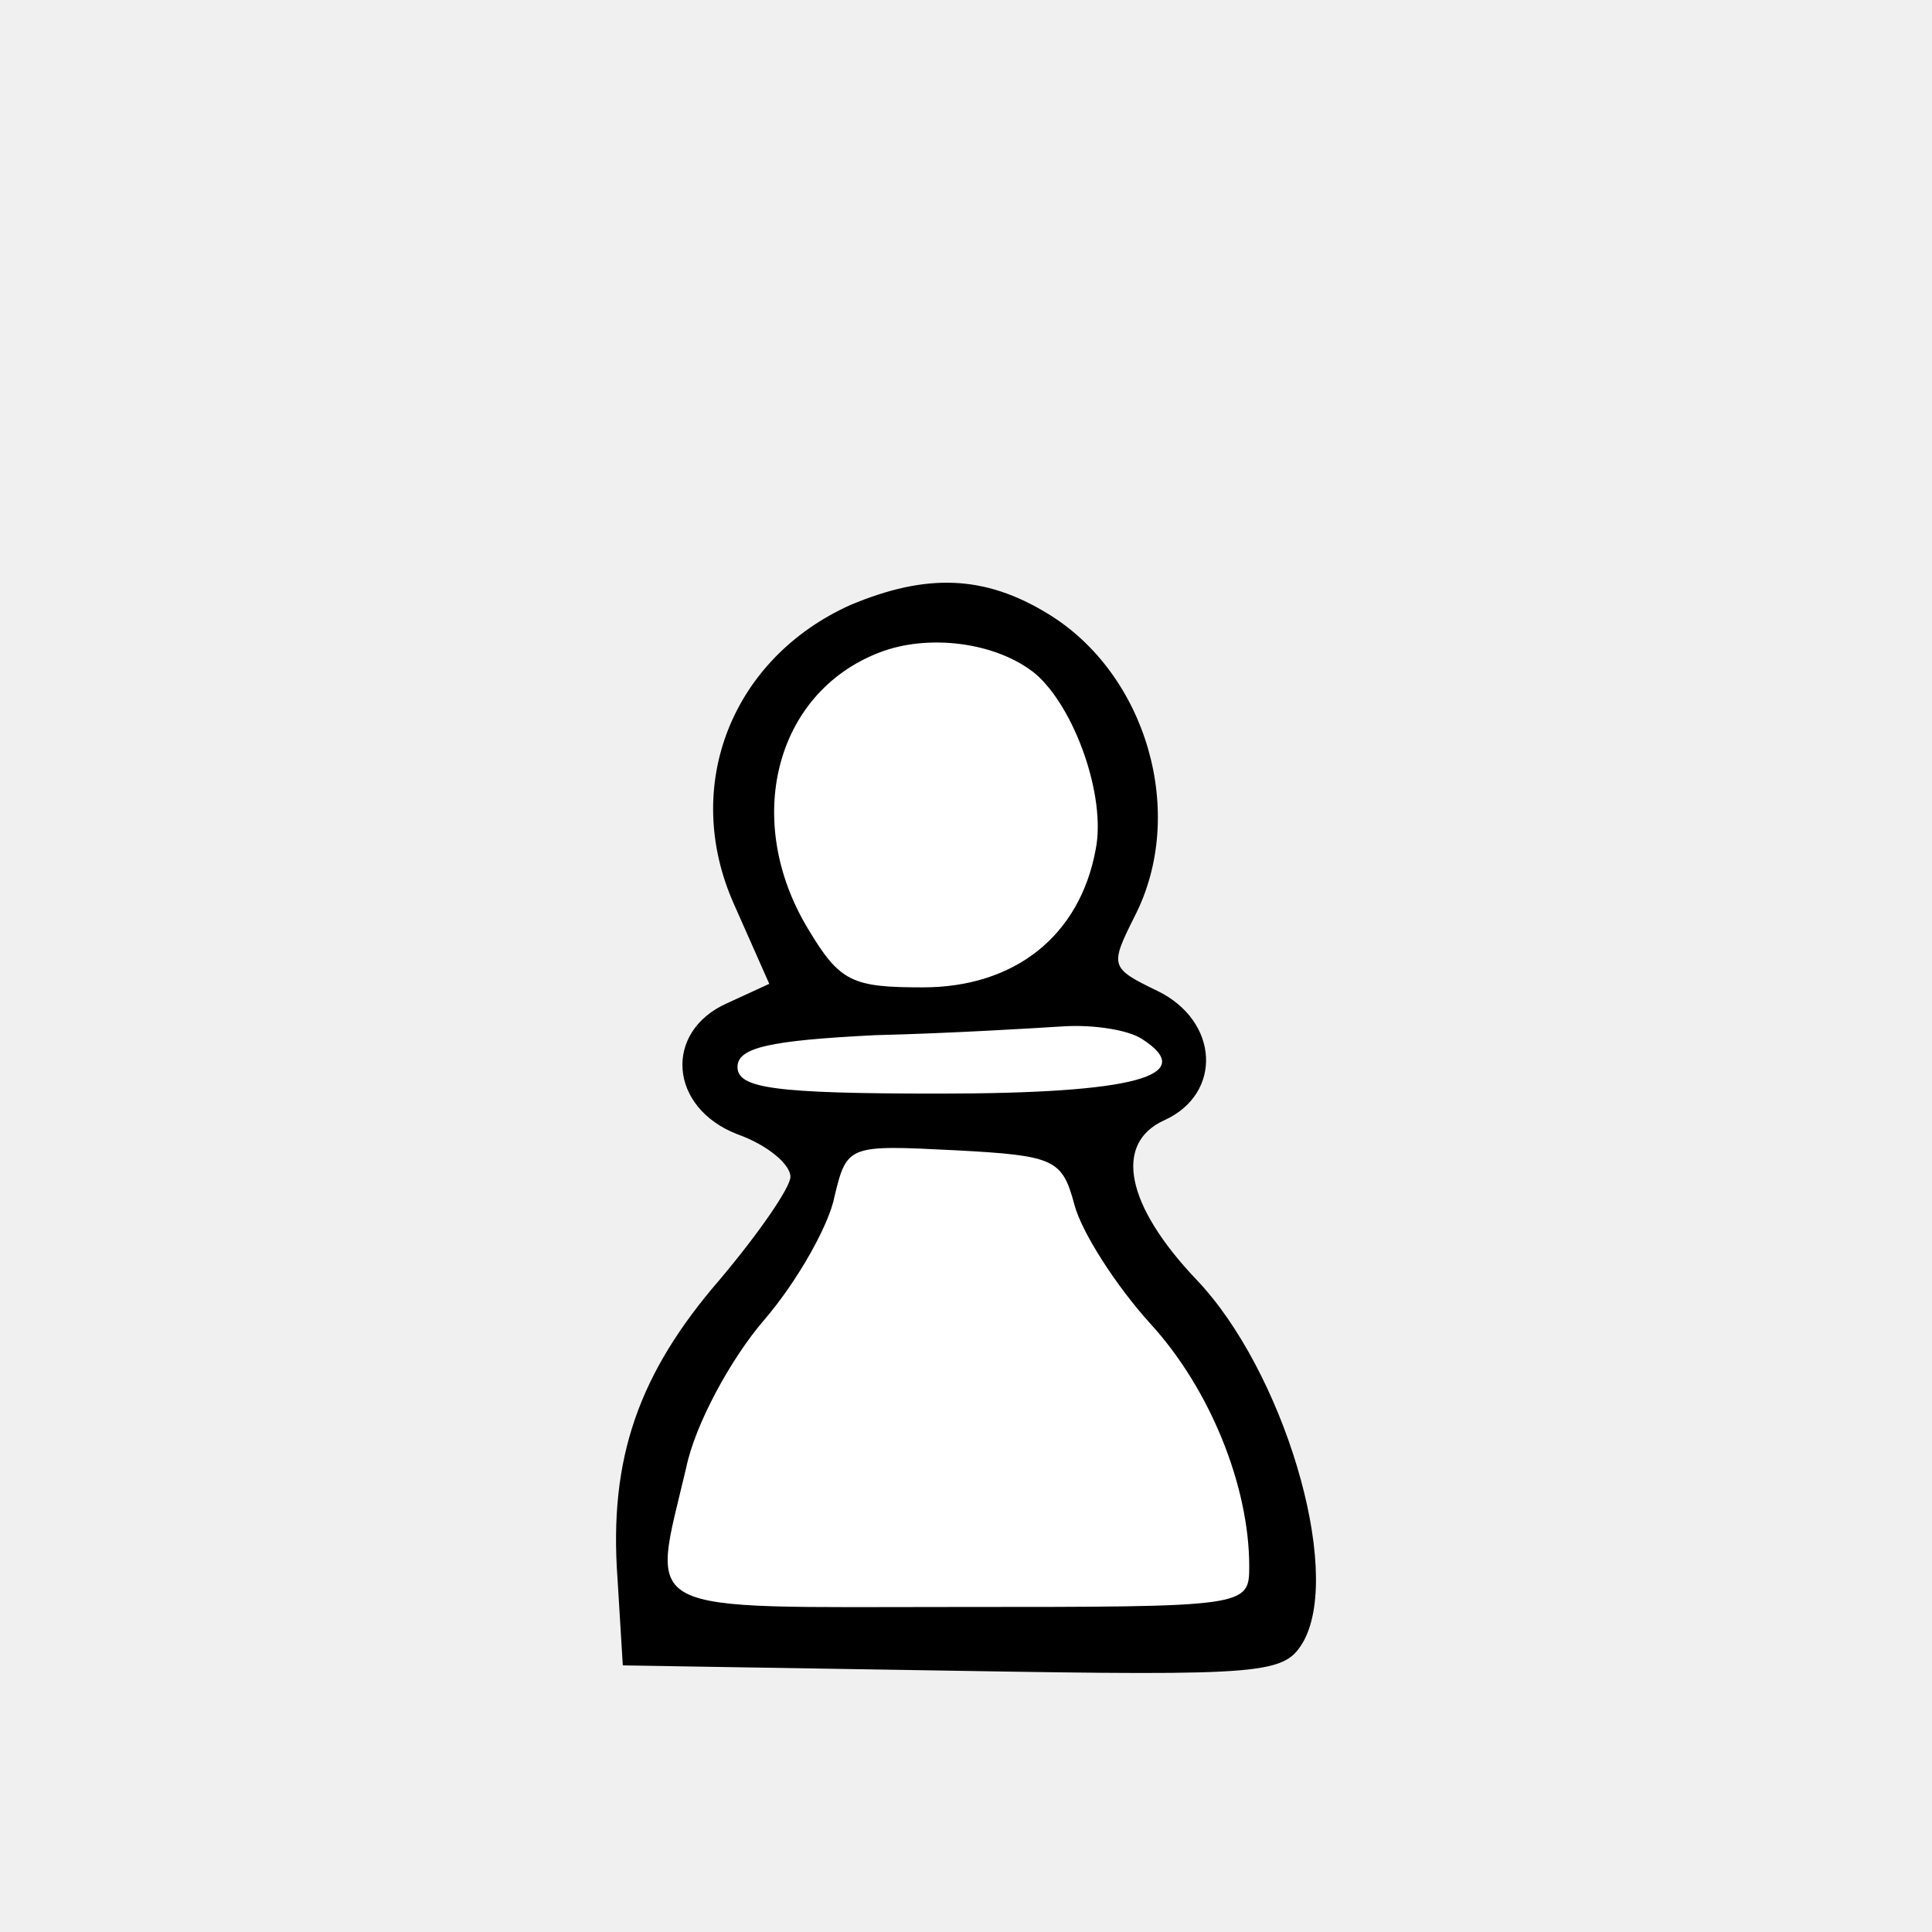
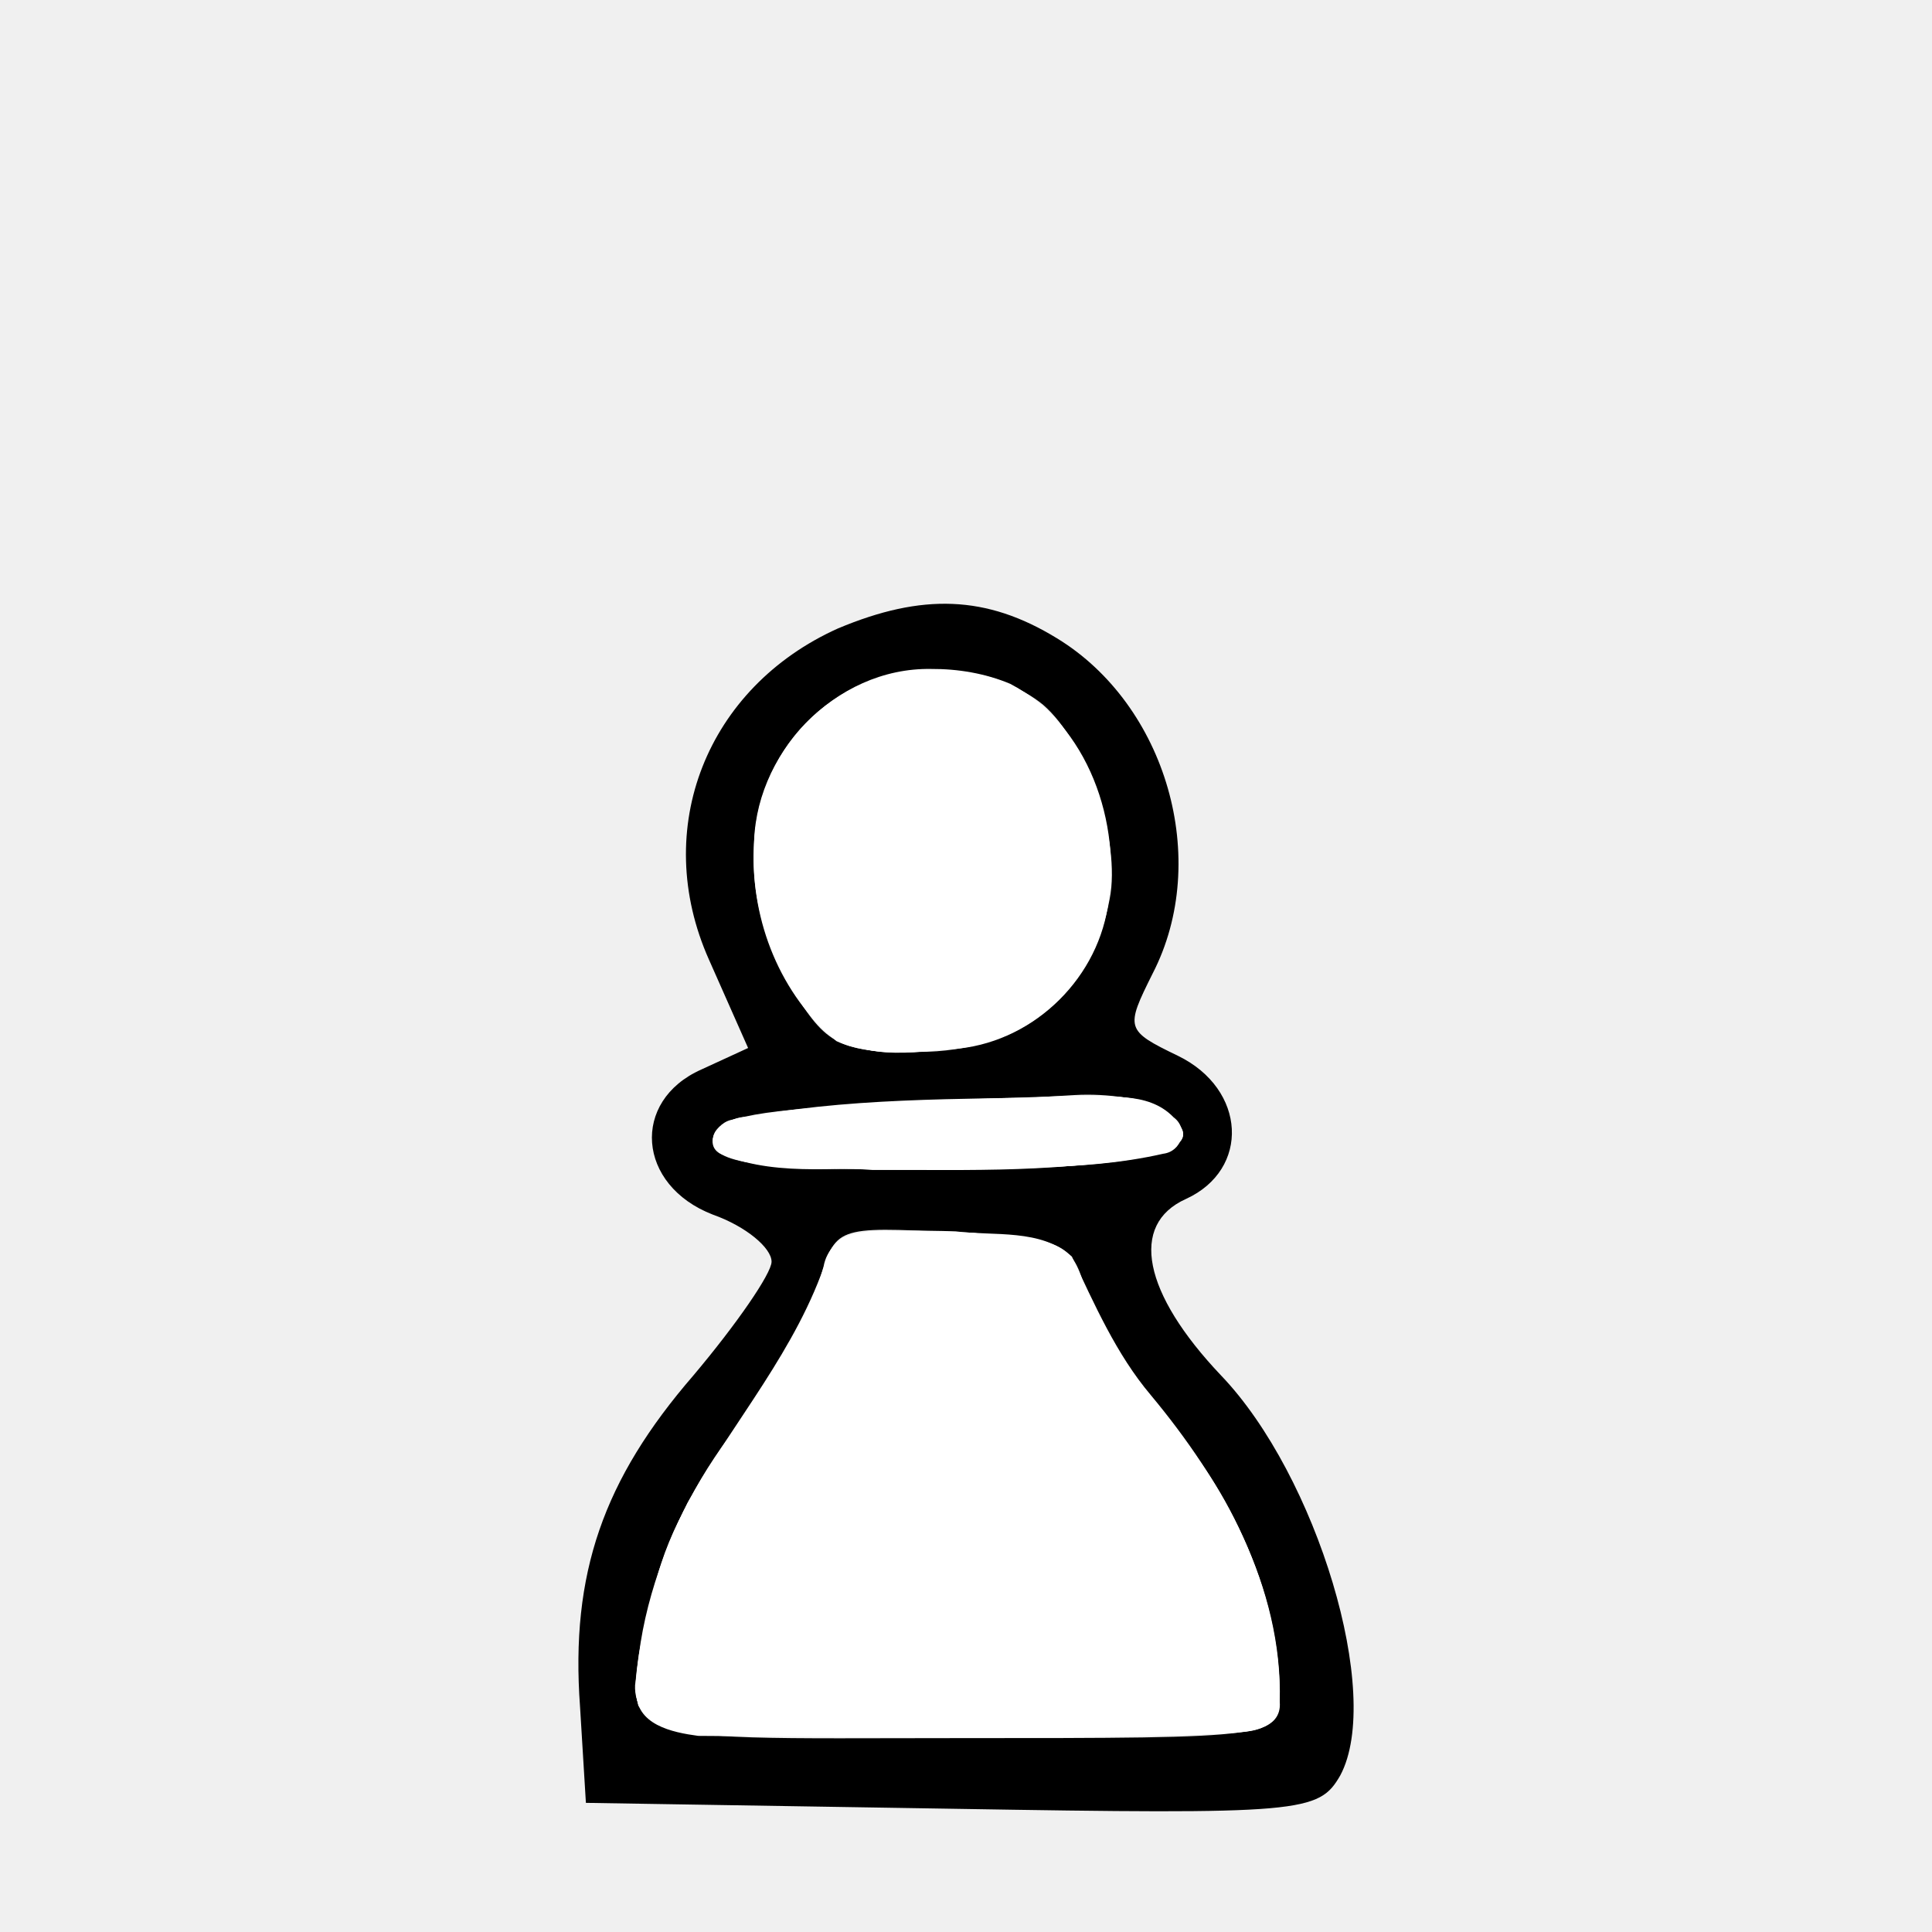
<svg xmlns="http://www.w3.org/2000/svg" version="1.0" width="160pt" height="160pt" viewBox="0 0 160 160" preserveAspectRatio="xMidYMid" id="svg144">
  <defs id="defs144" />
-   <rect style="display:inline;fill:none;stroke-width:1.958" id="rect1" width="160" height="160" x="0" y="-6.1503673e-09" />
-   <g id="g1" transform="translate(0,13.40354)">
-     <path style="fill:#ffffff;stroke:none;stroke-width:0.467" d="m 76.98,39.13 c -8.116,-0.015 -14.334,8.132 -13.47,15.974 0.523,4.838 2.52,9.994 6.439,13.026 4.352,1.357 9.313,0.891 13.6,-0.559 7.501,-3.155 9.837,-13.023 6.422,-19.995 -1.951,-5.524 -7.22,-8.743 -12.991,-8.446 z" id="path85" />
-     <path style="fill:#ffffff;stroke:none;stroke-width:0.467" d="m 87.653,71.163 c -8.482,0.267 -17.121,0.013 -25.458,1.716 -2.027,0.562 -2.266,3.838 0.047,4.126 6.161,1.243 12.619,0.316 18.893,0.538 4.847,-0.388 10.118,0.514 14.662,-1.513 2.425,-1.924 -0.81,-4.833 -3.017,-4.738 -1.702,-0.181 -3.419,-0.123 -5.127,-0.129 z" id="path86" />
-     <path style="fill:#ffffff;stroke:none;stroke-width:0.467" d="m 70.153,81.314 c -1.9,3.104 -2.152,6.889 -4.517,9.791 -3.797,5.723 -8.378,11.19 -9.782,18.121 -0.531,3.014 -2.997,7.204 0.266,9.496 3.702,2.406 8.473,0.982 12.624,1.493 10.73,-0.033 21.506,0.375 32.208,-0.39 2.084,-0.071 3.65,-1.777 3.181,-3.872 -0.332,-8.247 -4.264,-15.862 -9.671,-21.925 -2.592,-3.264 -4.269,-7.117 -6.031,-10.823 -3.191,-2.597 -7.814,-1.539 -11.62,-2.006 -2.192,0.122 -4.566,-0.515 -6.658,0.115 z" id="path87" />
-     <path d="m 70.429,36.699 c -9.791,4.398 -14.029,14.954 -9.645,24.777 l 2.923,6.597 -3.507,1.613 c -5.261,2.346 -4.822,8.65 0.877,10.849 2.484,0.88 4.384,2.492 4.384,3.519 0,0.88 -2.63,4.691 -5.845,8.503 -6.722,7.77 -9.207,14.807 -8.476,24.777 l 0.438,7.184 27.327,0.44 c 26.304,0.44 27.473,0.293 29.081,-2.492 3.215,-6.011 -1.754,-22.431 -8.914,-29.908 C 93.226,86.4 92.203,81.268 96.441,79.362 101.263,77.163 100.971,71.152 95.856,68.66 91.911,66.754 91.911,66.607 93.957,62.502 98.341,53.999 94.98,42.417 86.796,37.432 81.535,34.207 76.713,34.06 70.429,36.699 Z m 15.344,5.718 c 3.215,2.786 5.845,10.116 4.969,14.514 -1.315,7.184 -6.722,11.435 -14.321,11.435 -5.845,0 -6.868,-0.44 -9.499,-4.838 -5.407,-8.943 -2.777,-19.499 5.845,-22.871 4.092,-1.613 9.791,-0.88 13.006,1.759 z m 8.768,30.201 c 4.822,3.079 -0.585,4.545 -16.806,4.545 -13.591,0 -16.659,-0.44 -16.659,-2.199 0,-1.613 2.63,-2.199 11.399,-2.639 6.138,-0.147 13.298,-0.586 15.636,-0.733 2.484,-0.147 5.261,0.293 6.43,1.026 z m -5.553,13.781 c 0.585,2.199 3.361,6.597 6.284,9.823 4.969,5.425 8.184,13.488 8.184,20.085 0,3.372 -0.146,3.372 -24.112,3.372 -27.035,0 -25.428,0.88 -22.505,-11.582 0.731,-3.519 3.653,-8.943 6.43,-12.168 2.777,-3.225 5.407,-7.917 5.845,-10.263 1.023,-4.252 1.169,-4.252 9.937,-3.812 8.33,0.44 8.914,0.733 9.937,4.545 z" id="path18" style="fill:#000000;stroke:none;stroke-width:0.146" />
+   <rect style="display:inline;fill:none;stroke-width:1.958" id="rect1" width="160" height="160" x="0" y="1.6908246e-31" />
+   <g id="g1" transform="matrix(1.107528,0,0,1.107528,-8.602241,-12.35968)">
+     <path d="m 70.429,58.15 c -9.791,4.398 -14.029,14.954 -9.645,24.777 l 2.923,6.597 -3.507,1.613 c -5.261,2.346 -4.822,8.65 0.877,10.849 2.484,0.88 4.384,2.492 4.384,3.519 0,0.88 -2.63,4.691 -5.845,8.503 -6.722,7.77 -9.207,14.807 -8.476,24.777 l 0.438,7.184 27.327,0.44 c 26.304,0.44 27.473,0.293 29.081,-2.492 3.215,-6.011 -1.754,-22.431 -8.914,-29.908 -5.845,-6.158 -6.868,-11.289 -2.63,-13.195 4.822,-2.199 4.53,-8.21 -0.585,-10.702 -3.946,-1.906 -3.946,-2.053 -1.9,-6.158 4.384,-8.503 1.023,-20.085 -7.161,-25.07 -5.261,-3.225 -10.083,-3.372 -16.367,-0.733 z m 15.344,5.718 c 3.215,2.786 5.845,10.116 4.969,14.514 -1.315,7.184 -6.722,11.435 -14.321,11.435 -5.845,0 -6.868,-0.44 -9.499,-4.838 -5.407,-8.943 -2.777,-19.499 5.845,-22.871 4.092,-1.613 9.791,-0.88 13.006,1.759 z m 8.768,30.201 c 4.822,3.079 -0.585,4.545 -16.806,4.545 -13.591,0 -16.659,-0.44 -16.659,-2.199 0,-1.613 2.63,-2.199 11.399,-2.639 6.138,-0.147 13.298,-0.586 15.636,-0.733 2.484,-0.147 5.261,0.293 6.43,1.026 z m -5.553,13.781 c 0.585,2.199 3.361,6.597 6.284,9.823 4.969,5.425 8.184,13.488 8.184,20.085 0,3.372 -0.146,3.372 -24.112,3.372 -27.035,0 -25.428,0.88 -22.505,-11.582 0.731,-3.519 3.653,-8.943 6.43,-12.168 2.777,-3.225 5.407,-7.917 5.845,-10.263 1.023,-4.252 1.169,-4.252 9.937,-3.812 8.33,0.44 8.914,0.733 9.937,4.545 z" id="path18" style="fill:#000000;stroke:none;stroke-width:0.146" />
+     <path style="fill:#ffffff;stroke-width:0.456" d="m 103.189,86.6 c -9.694,-0.037 -18.084,9.017 -17.595,18.659 -0.094,6.443 2.745,12.92 7.241,17.471 3.978,2.951 9.428,2 13.989,1.298 7.796,-1.112 13.88,-8.217 14.114,-16.034 0.298,-6.976 -2.284,-14.657 -8.09,-18.862 -2.859,-1.782 -6.322,-2.508 -9.659,-2.531 z" id="path1" transform="matrix(0.75,0,0,0.75,0,-3.694712)" />
+     <path style="fill:#ffffff;stroke-width:0.456" d="m 102.043,86.692 c -7.962,0.155 -14.872,7.111 -16.231,14.75 -1.159,7.494 1.253,15.587 6.621,20.979 4.087,3.419 9.979,2.292 14.815,1.579 8.743,-1.316 14.826,-10.535 13.722,-19.108 -0.547,-7.707 -5.053,-16.575 -13.384,-17.891 -1.83,-0.309 -3.692,-0.332 -5.543,-0.31 z" id="path2" transform="matrix(0.75,0,0,0.75,0,-3.694712)" />
+     <path style="fill:#ffffff;stroke-width:0.456" d="m 103.175,86.501 c -9.557,-0.16 -17.826,8.557 -17.641,18.026 -0.315,7.112 2.674,14.541 8.214,19.078 3.547,1.629 7.768,0.981 11.566,0.799 7.657,-0.503 14.271,-6.614 15.482,-14.164 1.457,-8.335 -1.951,-18.2 -9.722,-22.257 -2.482,-1.042 -5.213,-1.5 -7.898,-1.482 z" id="path3" transform="matrix(0.75,0,0,0.75,0,-3.694712)" />
+     <path style="fill:#ffffff;stroke-width:0.456" d="m 117.413,129.144 c -10.975,0.468 -22.056,0.364 -32.924,2.096 -1.643,-0.05 -4.225,2.025 -2.277,3.44 5.14,2.236 11.047,1.348 16.51,1.664 8.924,-0.292 18.034,0.441 26.807,-1.515 1.259,-0.178 3.823,-1.335 2.332,-2.868 -2.603,-3.174 -6.771,-2.844 -10.447,-2.817 z" id="path4" transform="matrix(0.75,0,0,0.75,0,-3.694712)" />
+     <path style="fill:#ffffff;stroke-width:0.456" d="m 117.116,129.056 c -10.797,0.422 -21.678,0.476 -32.377,2.098 -1.596,-0.002 -4.457,1.664 -2.806,3.41 4.681,2.417 10.295,1.48 15.385,1.887 9.628,-0.045 19.442,0.392 28.885,-1.783 1.517,-0.117 2.857,-1.79 1.376,-3.005 -2.525,-3.096 -6.938,-2.476 -10.463,-2.607 z" id="path5" transform="matrix(0.75,0,0,0.75,0,-3.694712)" />
+     <path style="fill:#ffffff;stroke-width:0.456" d="m 117.284,129.154 c -11.265,0.278 -22.697,0.011 -33.784,2.269 -1.727,0.149 -3.161,2.779 -1.024,3.542 5.772,2.296 12.203,1.017 18.256,1.393 8.522,-0.313 17.238,0.382 25.606,-1.525 1.821,-0.223 2.548,-2.515 1.03,-3.628 -2.627,-2.719 -6.714,-1.879 -10.084,-2.05 z" id="path6" transform="matrix(0.75,0,0,0.75,0,-3.694712)" />
+     <path style="fill:#ffffff;stroke-width:0.456" d="m 99.357,142.548 c -2.631,-0.178 -6.065,0.317 -6.732,3.395 -1.803,6.97 -6.114,12.868 -10.465,18.479 -4.994,6.813 -7.282,15.137 -8.486,23.38 -0.177,4.012 4.735,4.872 7.794,4.939 16.91,0.365 33.847,0.501 50.751,-0.095 2.301,-0.119 5.93,-0.661 5.676,-3.757 -0.019,-10.646 -5.105,-20.753 -12.071,-28.578 -3.545,-4.234 -6.502,-8.956 -8.17,-14.247 -1.73,-3.457 -6.38,-2.611 -9.554,-3.224 -2.909,-0.221 -5.826,-0.315 -8.743,-0.293 z" id="path7" transform="matrix(0.75,0,0,0.75,0,-3.694712)" />
+     <path style="fill:#ffffff;stroke-width:0.456" d="m 99.953,142.541 c -2.814,-0.105 -6.84,0.04 -7.485,3.531 -3.212,11.816 -13.979,19.802 -16.807,31.803 -0.849,3.889 -2.424,7.99 -1.662,11.984 2.628,3.722 8.003,2.733 11.915,2.99 15.987,0.022 31.999,0.38 47.97,-0.388 1.916,0.056 4.275,-0.82 4.012,-3.145 0.225,-11.265 -5.467,-21.656 -12.656,-29.957 -3.515,-4.149 -5.834,-9.034 -8.003,-13.966 -2.266,-2.826 -6.535,-2.124 -9.746,-2.669 -2.509,-0.156 -5.024,-0.203 -7.538,-0.183 z" id="path8" transform="matrix(0.75,0,0,0.75,0,-3.694712)" />
+     <path style="fill:#ffffff;stroke-width:0.456" d="m 100.495,142.518 c -2.657,0.201 -6.733,-0.573 -7.718,2.777 -2.948,9.007 -9.284,16.198 -13.868,24.33 -2.904,5.814 -4.999,12.267 -5.121,18.798 -0.069,3.356 3.59,4.102 6.184,4.451 17.462,0.127 34.947,0.291 52.405,-0.223 2.046,-0.149 5.831,-0.222 5.57,-3.179 0.302,-11.48 -5.721,-22.004 -12.861,-30.581 -3.452,-4.087 -5.604,-9.04 -7.865,-13.802 -3.054,-2.806 -7.784,-2.03 -11.59,-2.516 -1.711,-0.056 -3.424,-0.078 -5.136,-0.055 z" id="path9" transform="matrix(0.75,0,0,0.75,0,-3.694712)" />
  </g>
</svg>
